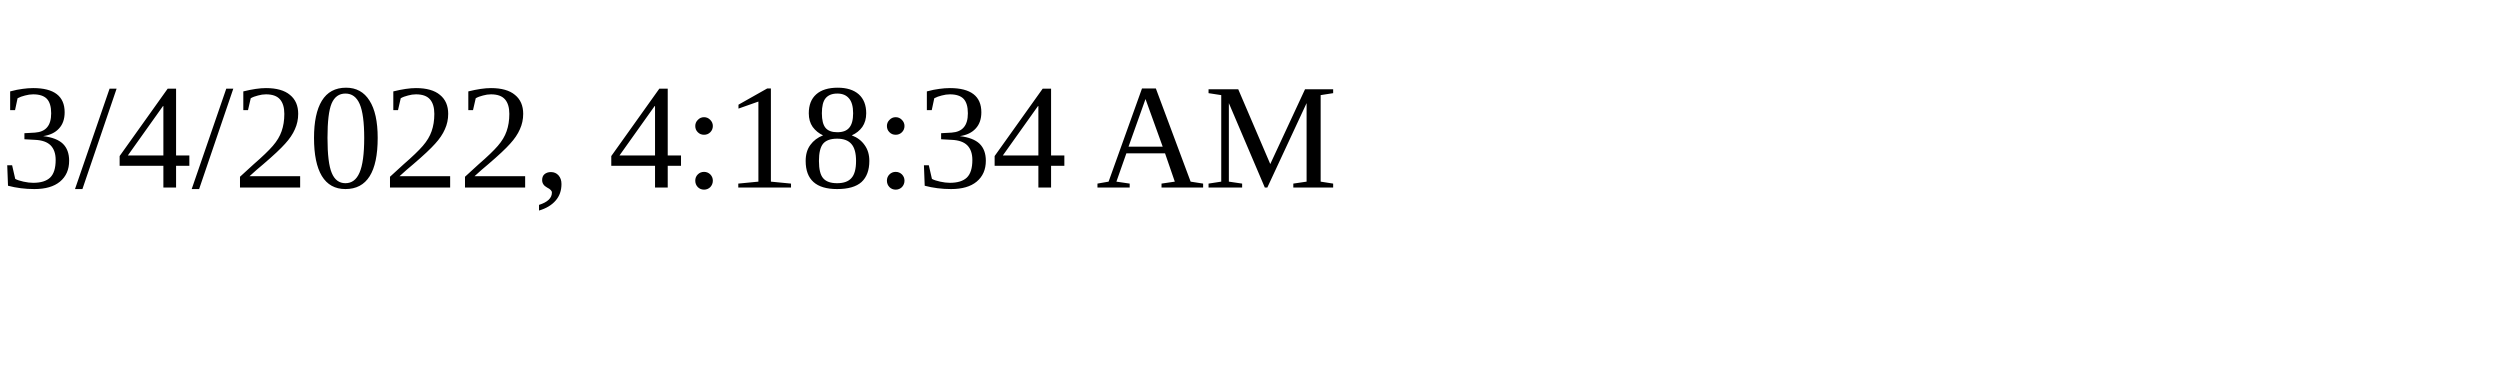
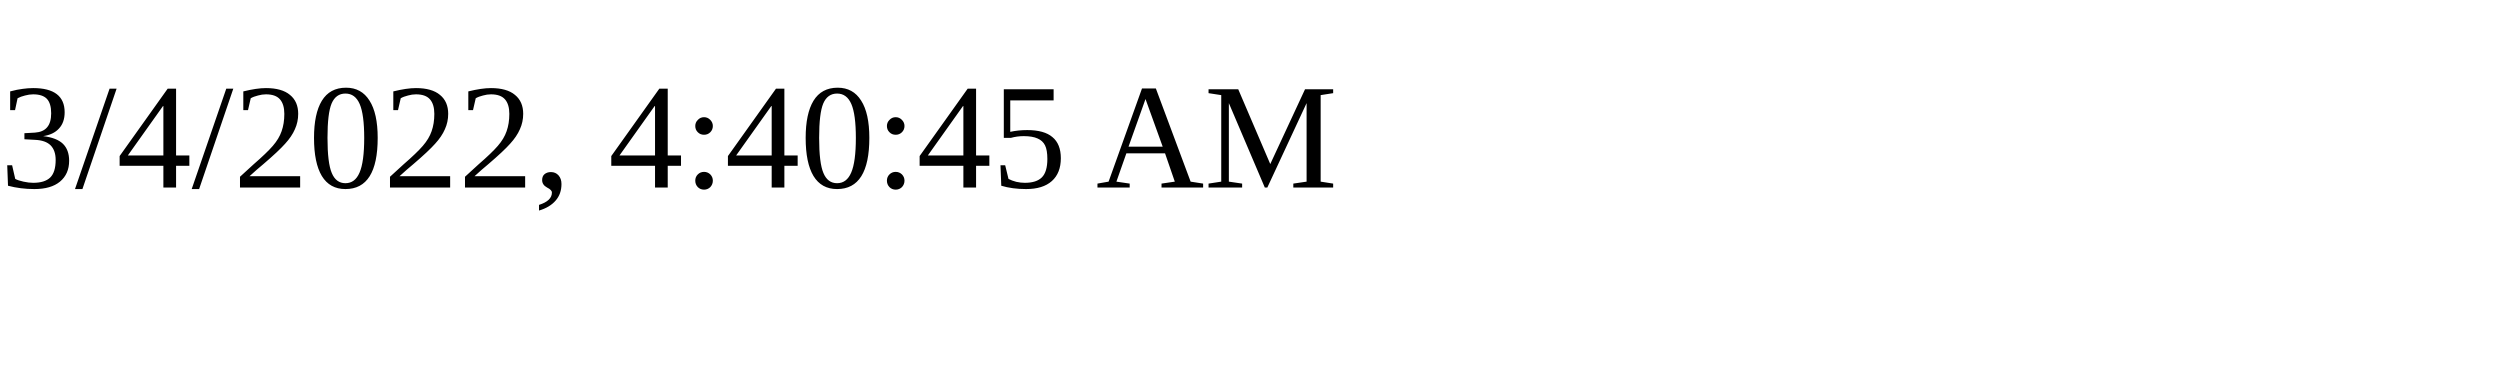
<svg xmlns="http://www.w3.org/2000/svg" height="30" width="200">
-   <text x="0" y="15">3/4/2022, 4:18:34 AM</text>
+   <text x="0" y="15">3/4/2022, 4:40:45 AM</text>
</svg>
